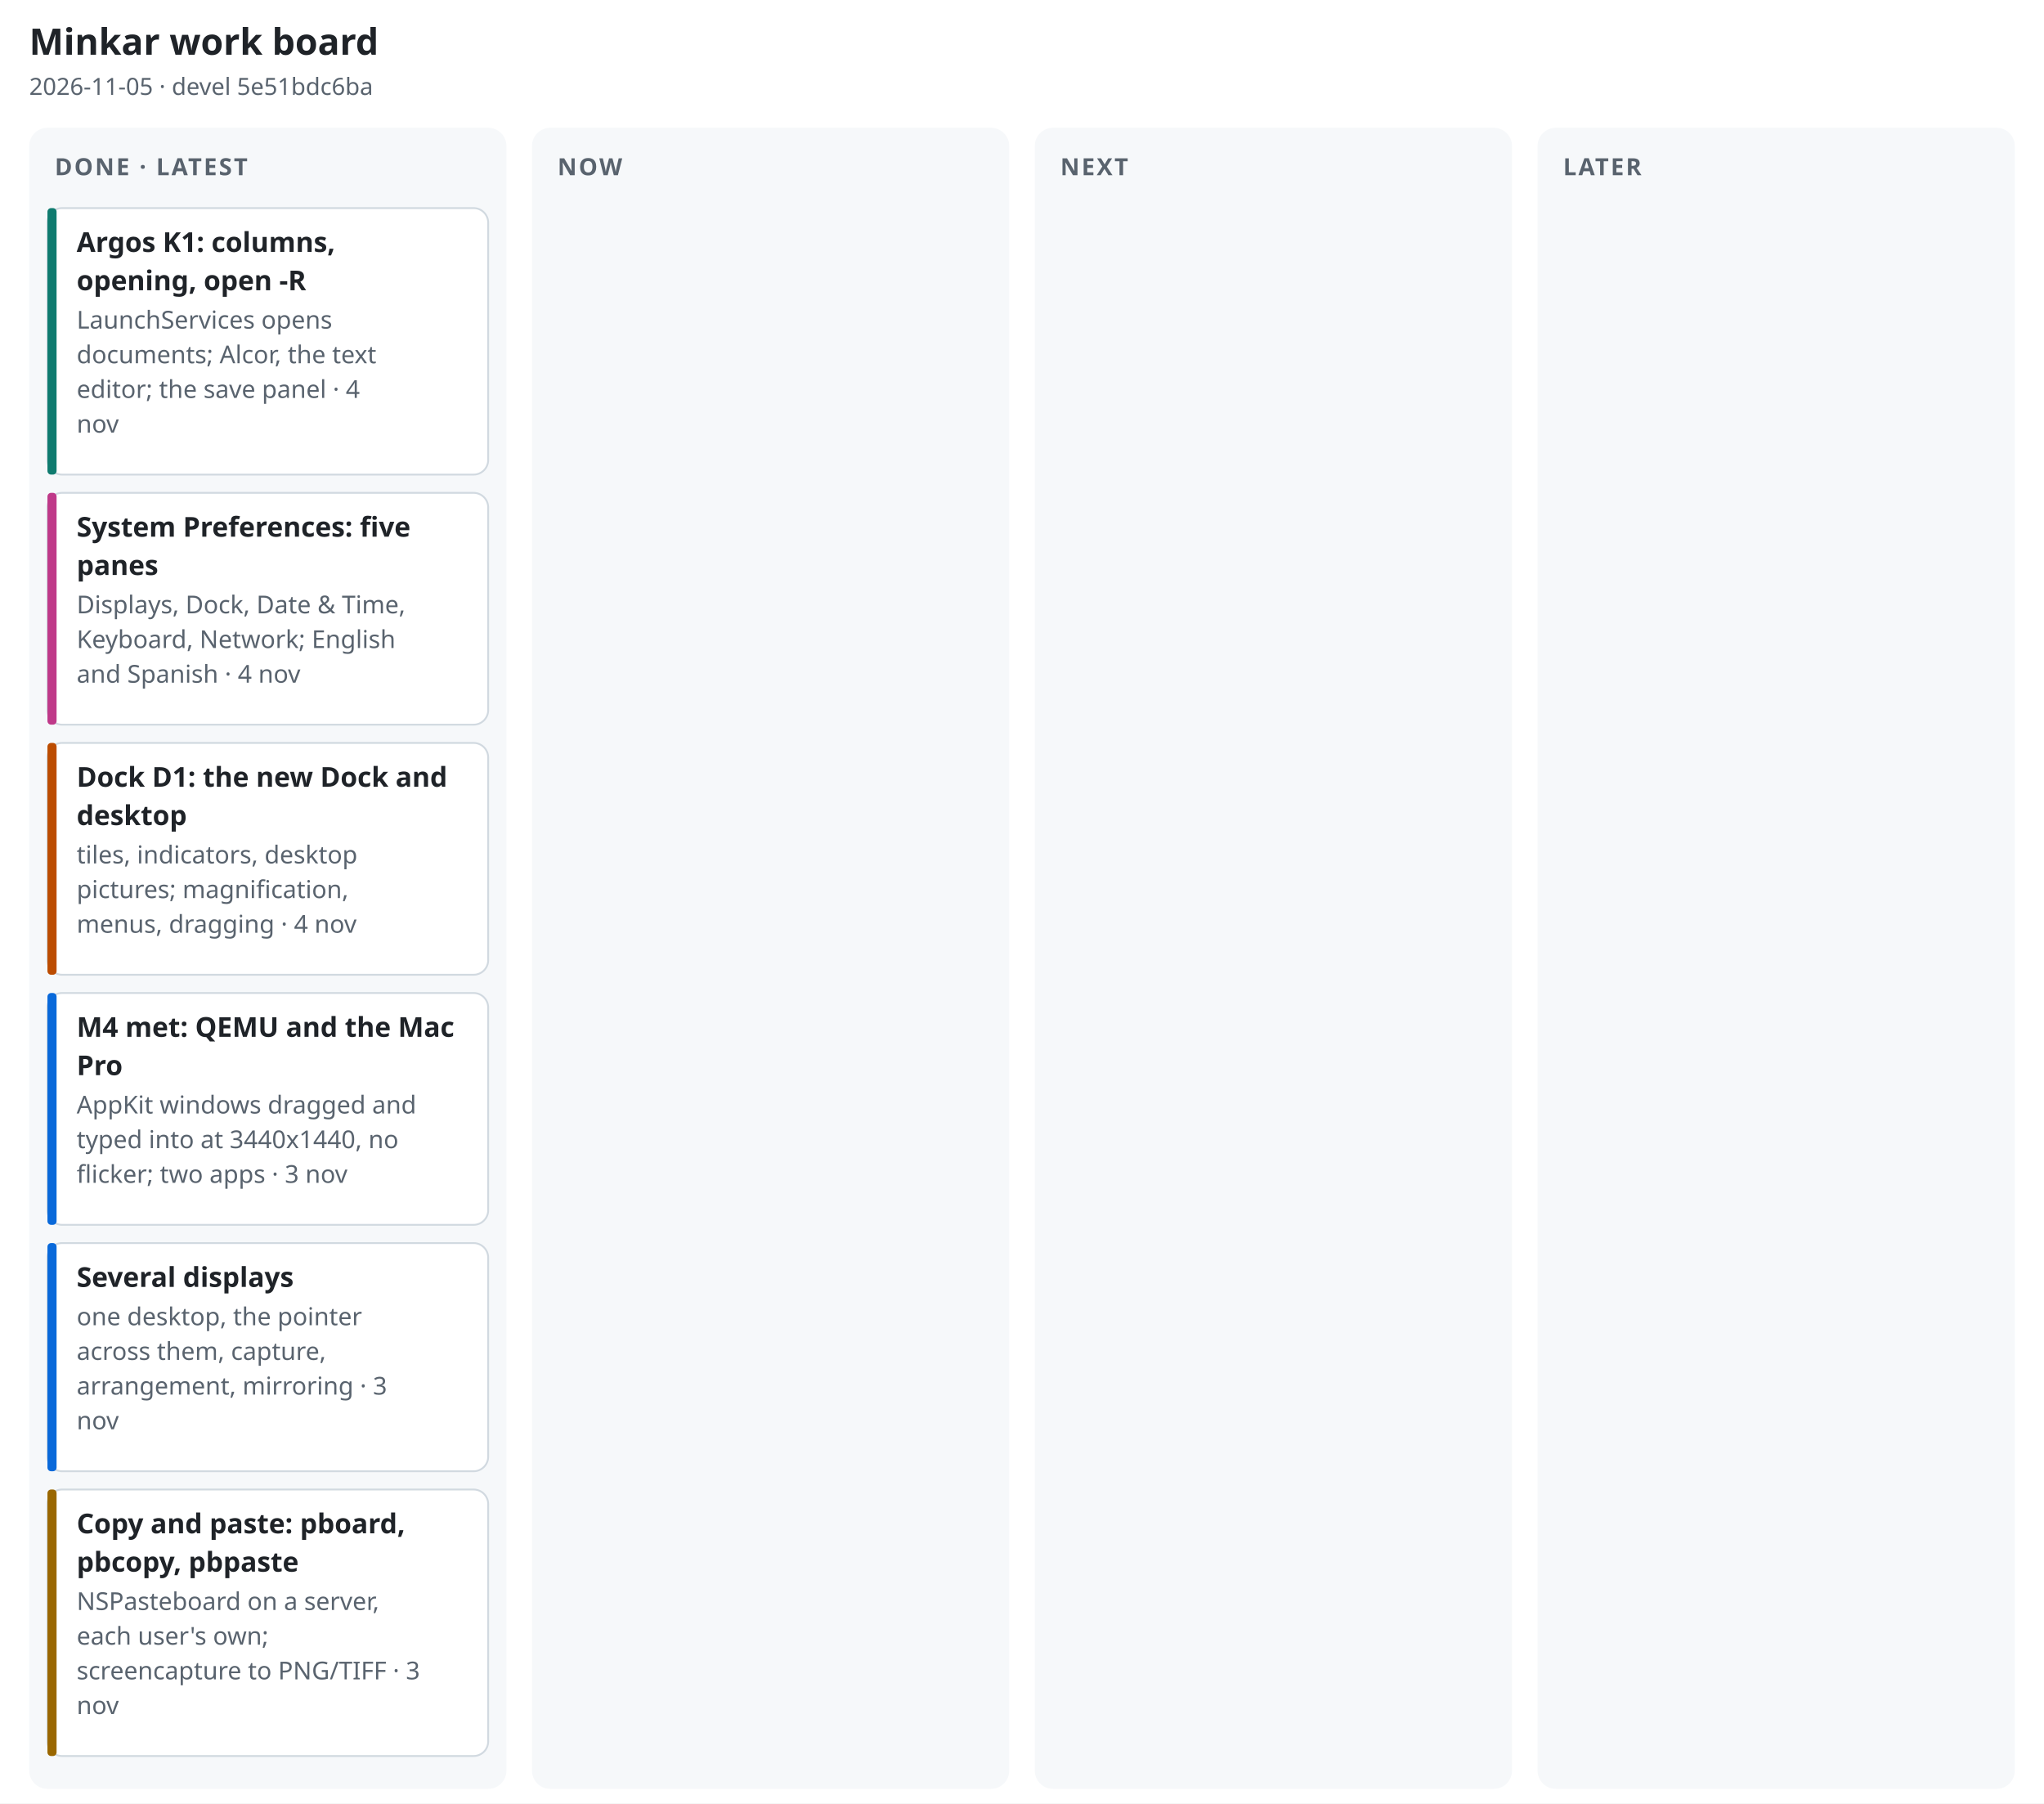
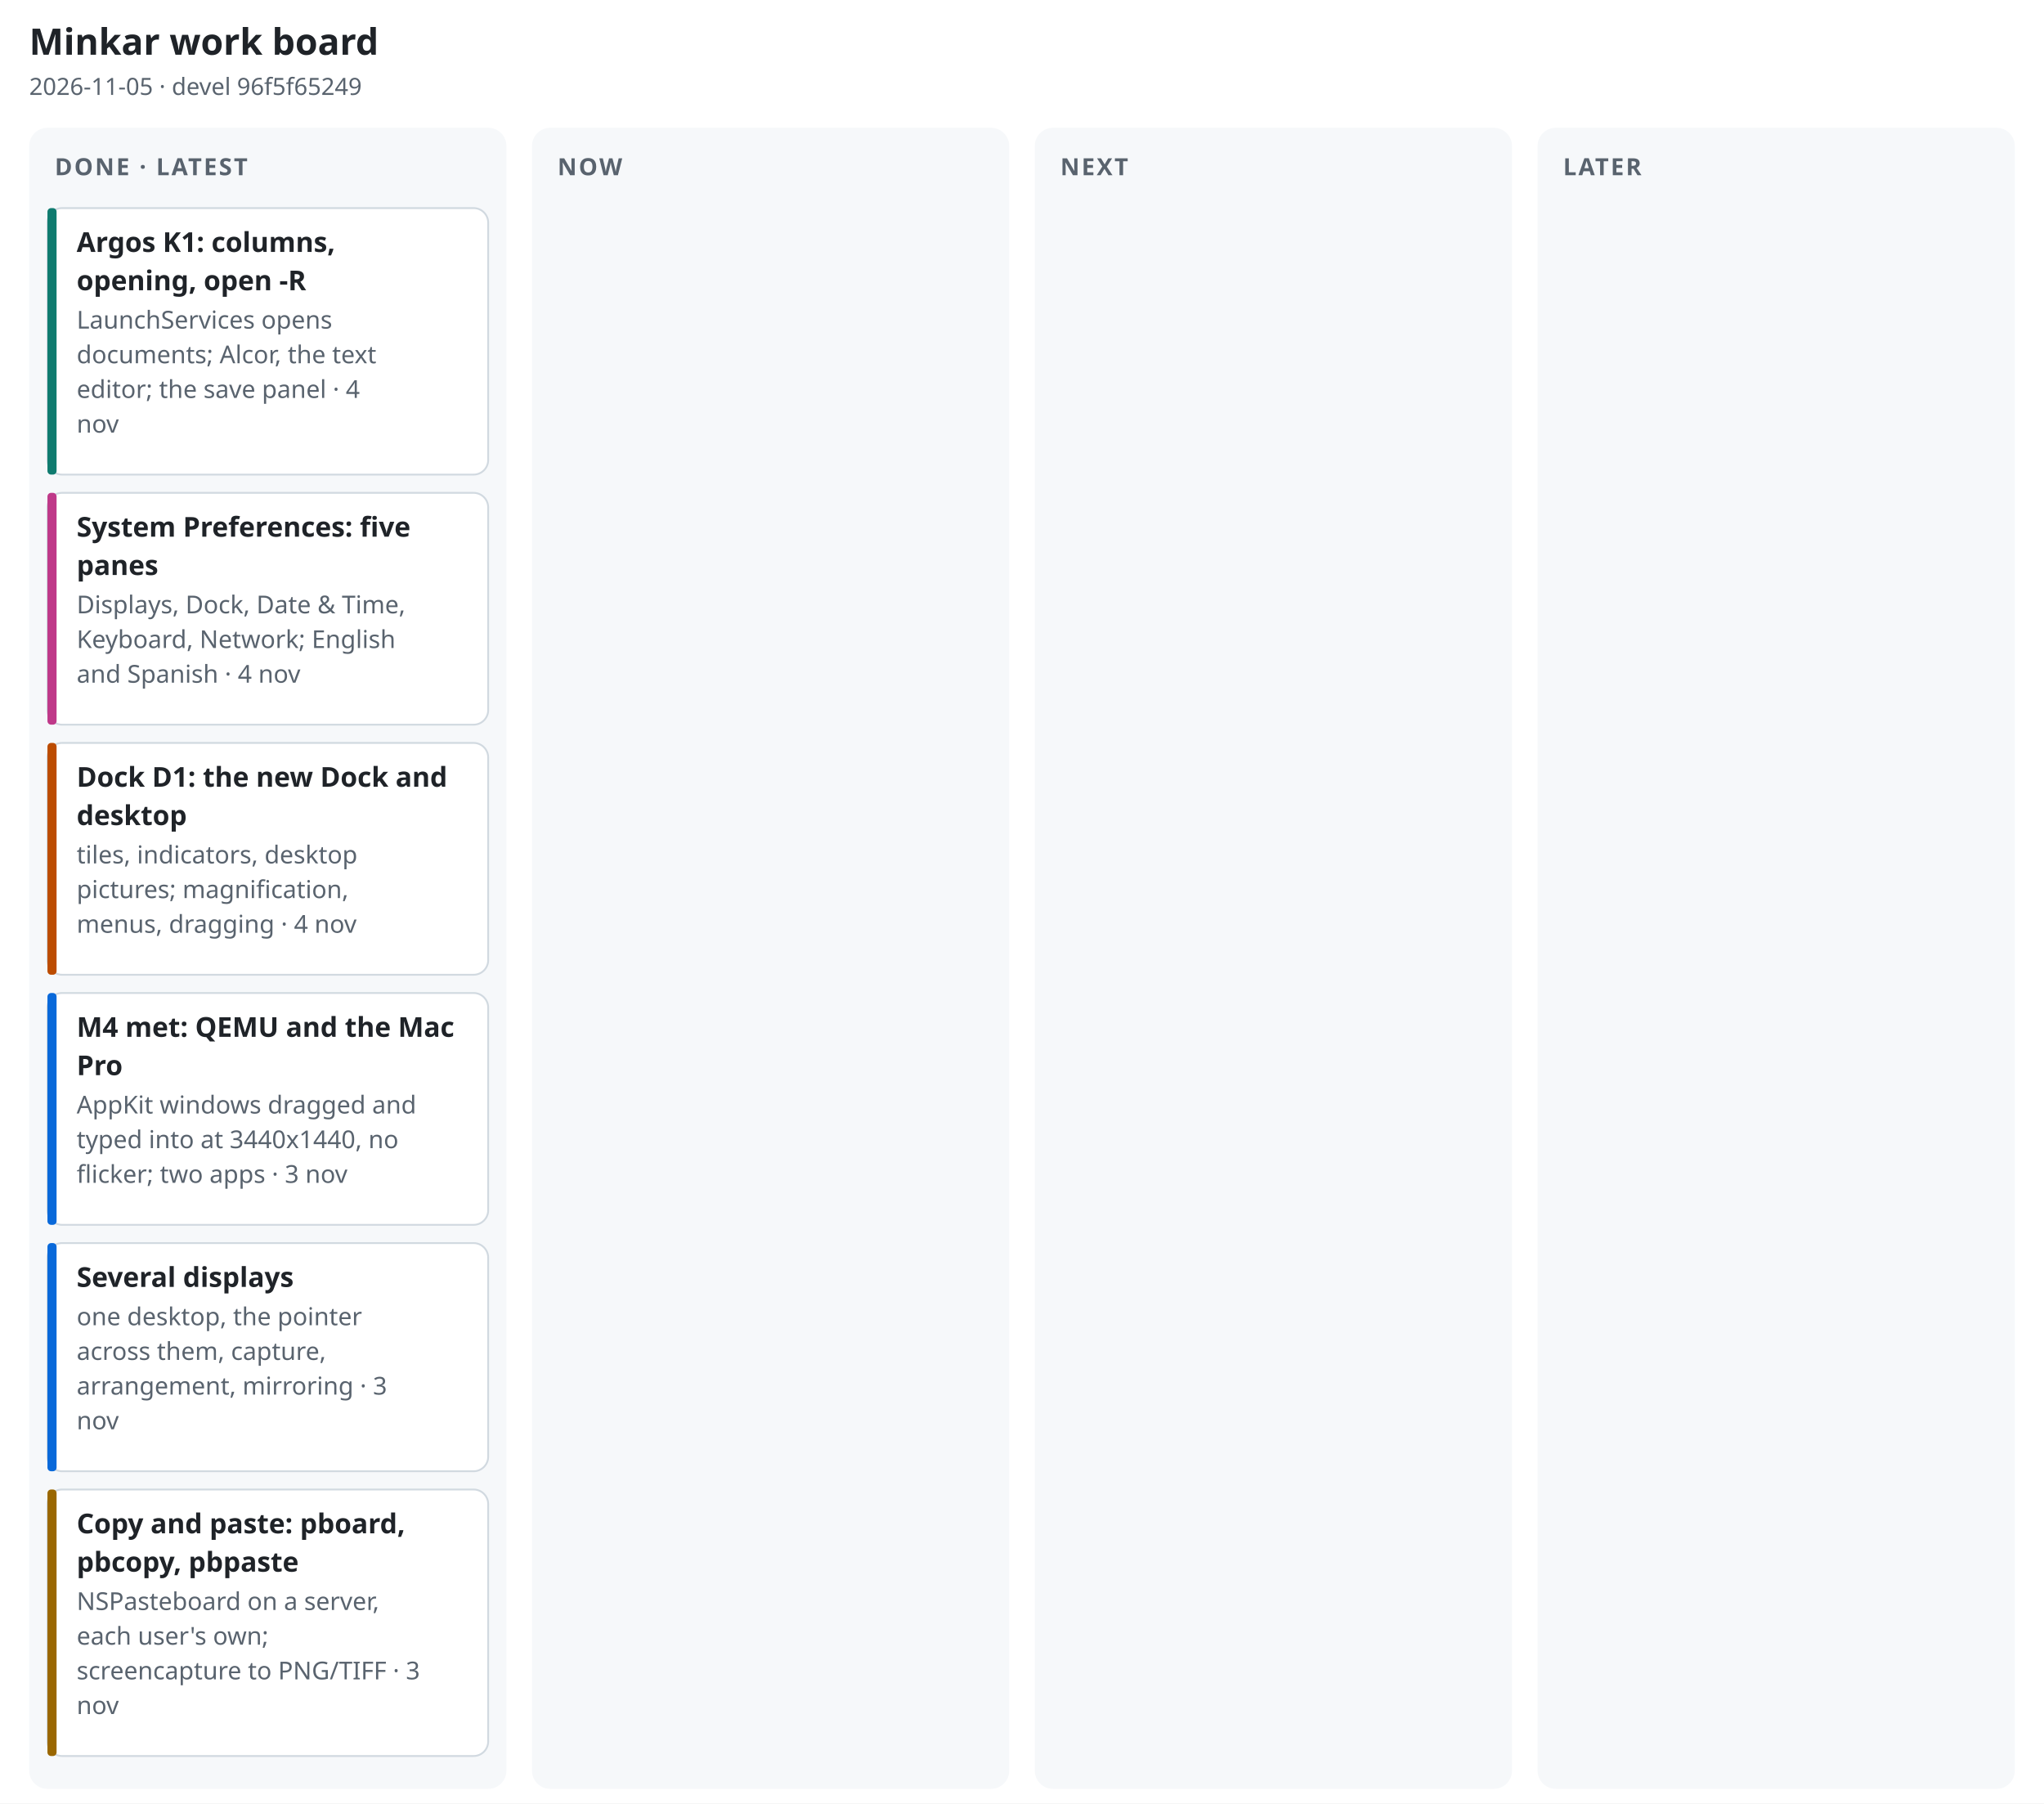
<svg xmlns="http://www.w3.org/2000/svg" width="1120" height="988" viewBox="0 0 1120 988" font-family="-apple-system, BlinkMacSystemFont, 'Segoe UI', 'Noto Sans', Helvetica, Arial, sans-serif" role="img" aria-label="Minkar work board, 2026-11-05">
  <rect width="1120" height="988" fill="#ffffff" />
  <text x="16" y="30" font-size="20" font-weight="700" fill="#1f2328" text-anchor="start">Minkar work board</text>
-   <text x="16" y="52" font-size="13" font-weight="400" fill="#59636e" text-anchor="start">2026-11-05 · devel 5e51bdc6ba</text>
+   <text x="16" y="52" font-size="13" font-weight="400" fill="#59636e" text-anchor="start">2026-11-05 · devel 96f5f65249</text>
  <rect x="16" y="70" width="261.5" height="910" rx="10" fill="#f6f8fa" />
  <text x="30" y="96" font-size="13" font-weight="700" fill="#59636e" text-anchor="start" letter-spacing=".08em">DONE · LATEST</text>
  <rect x="26" y="114" width="241.5" height="146" rx="8" fill="#ffffff" stroke="#d1d9e0" stroke-width="1" />
  <rect x="26" y="114" width="5" height="146" rx="2" fill="#0f7b6f" />
  <text x="42" y="138" font-size="15" font-weight="650" fill="#1f2328" text-anchor="start">Argos K1: columns,</text>
  <text x="42" y="159" font-size="15" font-weight="650" fill="#1f2328" text-anchor="start">opening, open -R</text>
  <text x="42" y="180" font-size="13.5" font-weight="400" fill="#59636e" text-anchor="start">LaunchServices opens</text>
  <text x="42" y="199" font-size="13.5" font-weight="400" fill="#59636e" text-anchor="start">documents; Alcor, the text</text>
  <text x="42" y="218" font-size="13.5" font-weight="400" fill="#59636e" text-anchor="start">editor; the save panel · 4</text>
  <text x="42" y="237" font-size="13.5" font-weight="400" fill="#59636e" text-anchor="start">nov</text>
  <rect x="26" y="270" width="241.5" height="127" rx="8" fill="#ffffff" stroke="#d1d9e0" stroke-width="1" />
  <rect x="26" y="270" width="5" height="127" rx="2" fill="#bf3989" />
  <text x="42" y="294" font-size="15" font-weight="650" fill="#1f2328" text-anchor="start">System Preferences: five</text>
  <text x="42" y="315" font-size="15" font-weight="650" fill="#1f2328" text-anchor="start">panes</text>
  <text x="42" y="336" font-size="13.5" font-weight="400" fill="#59636e" text-anchor="start">Displays, Dock, Date &amp; Time,</text>
  <text x="42" y="355" font-size="13.5" font-weight="400" fill="#59636e" text-anchor="start">Keyboard, Network; English</text>
  <text x="42" y="374" font-size="13.5" font-weight="400" fill="#59636e" text-anchor="start">and Spanish · 4 nov</text>
  <rect x="26" y="407" width="241.5" height="127" rx="8" fill="#ffffff" stroke="#d1d9e0" stroke-width="1" />
  <rect x="26" y="407" width="5" height="127" rx="2" fill="#bc4c00" />
  <text x="42" y="431" font-size="15" font-weight="650" fill="#1f2328" text-anchor="start">Dock D1: the new Dock and</text>
  <text x="42" y="452" font-size="15" font-weight="650" fill="#1f2328" text-anchor="start">desktop</text>
  <text x="42" y="473" font-size="13.5" font-weight="400" fill="#59636e" text-anchor="start">tiles, indicators, desktop</text>
  <text x="42" y="492" font-size="13.5" font-weight="400" fill="#59636e" text-anchor="start">pictures; magnification,</text>
  <text x="42" y="511" font-size="13.5" font-weight="400" fill="#59636e" text-anchor="start">menus, dragging · 4 nov</text>
  <rect x="26" y="544" width="241.5" height="127" rx="8" fill="#ffffff" stroke="#d1d9e0" stroke-width="1" />
  <rect x="26" y="544" width="5" height="127" rx="2" fill="#0969da" />
  <text x="42" y="568" font-size="15" font-weight="650" fill="#1f2328" text-anchor="start">M4 met: QEMU and the Mac</text>
  <text x="42" y="589" font-size="15" font-weight="650" fill="#1f2328" text-anchor="start">Pro</text>
  <text x="42" y="610" font-size="13.5" font-weight="400" fill="#59636e" text-anchor="start">AppKit windows dragged and</text>
  <text x="42" y="629" font-size="13.5" font-weight="400" fill="#59636e" text-anchor="start">typed into at 3440x1440, no</text>
  <text x="42" y="648" font-size="13.5" font-weight="400" fill="#59636e" text-anchor="start">flicker; two apps · 3 nov</text>
  <rect x="26" y="681" width="241.5" height="125" rx="8" fill="#ffffff" stroke="#d1d9e0" stroke-width="1" />
  <rect x="26" y="681" width="5" height="125" rx="2" fill="#0969da" />
  <text x="42" y="705" font-size="15" font-weight="650" fill="#1f2328" text-anchor="start">Several displays</text>
  <text x="42" y="726" font-size="13.5" font-weight="400" fill="#59636e" text-anchor="start">one desktop, the pointer</text>
  <text x="42" y="745" font-size="13.5" font-weight="400" fill="#59636e" text-anchor="start">across them, capture,</text>
  <text x="42" y="764" font-size="13.5" font-weight="400" fill="#59636e" text-anchor="start">arrangement, mirroring · 3</text>
  <text x="42" y="783" font-size="13.5" font-weight="400" fill="#59636e" text-anchor="start">nov</text>
  <rect x="26" y="816" width="241.5" height="146" rx="8" fill="#ffffff" stroke="#d1d9e0" stroke-width="1" />
  <rect x="26" y="816" width="5" height="146" rx="2" fill="#9a6700" />
  <text x="42" y="840" font-size="15" font-weight="650" fill="#1f2328" text-anchor="start">Copy and paste: pboard,</text>
  <text x="42" y="861" font-size="15" font-weight="650" fill="#1f2328" text-anchor="start">pbcopy, pbpaste</text>
  <text x="42" y="882" font-size="13.5" font-weight="400" fill="#59636e" text-anchor="start">NSPasteboard on a server,</text>
  <text x="42" y="901" font-size="13.5" font-weight="400" fill="#59636e" text-anchor="start">each user's own;</text>
  <text x="42" y="920" font-size="13.5" font-weight="400" fill="#59636e" text-anchor="start">screencapture to PNG/TIFF · 3</text>
  <text x="42" y="939" font-size="13.5" font-weight="400" fill="#59636e" text-anchor="start">nov</text>
  <rect x="291.5" y="70" width="261.5" height="910" rx="10" fill="#f6f8fa" />
  <text x="305.5" y="96" font-size="13" font-weight="700" fill="#59636e" text-anchor="start" letter-spacing=".08em">NOW</text>
  <rect x="567" y="70" width="261.5" height="910" rx="10" fill="#f6f8fa" />
  <text x="581" y="96" font-size="13" font-weight="700" fill="#59636e" text-anchor="start" letter-spacing=".08em">NEXT</text>
  <rect x="842.5" y="70" width="261.5" height="910" rx="10" fill="#f6f8fa" />
  <text x="856.5" y="96" font-size="13" font-weight="700" fill="#59636e" text-anchor="start" letter-spacing=".08em">LATER</text>
</svg>
